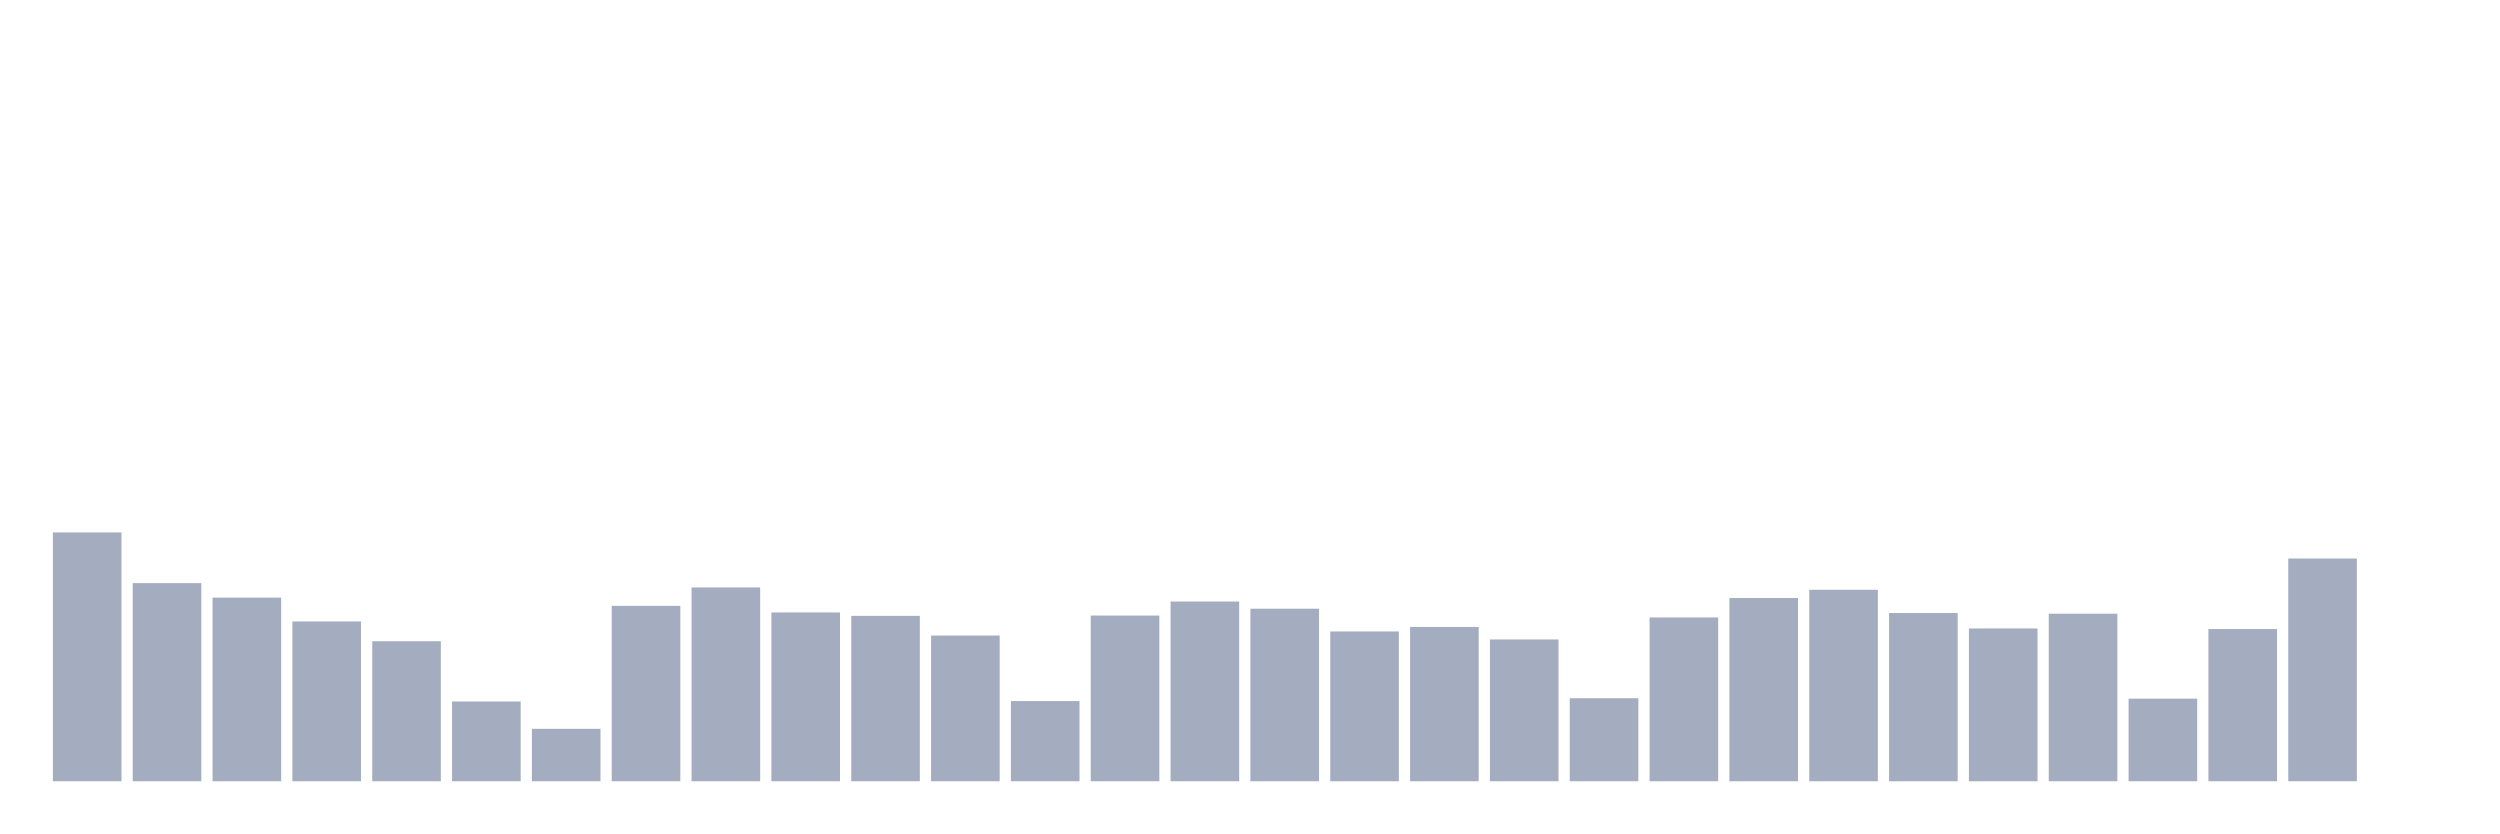
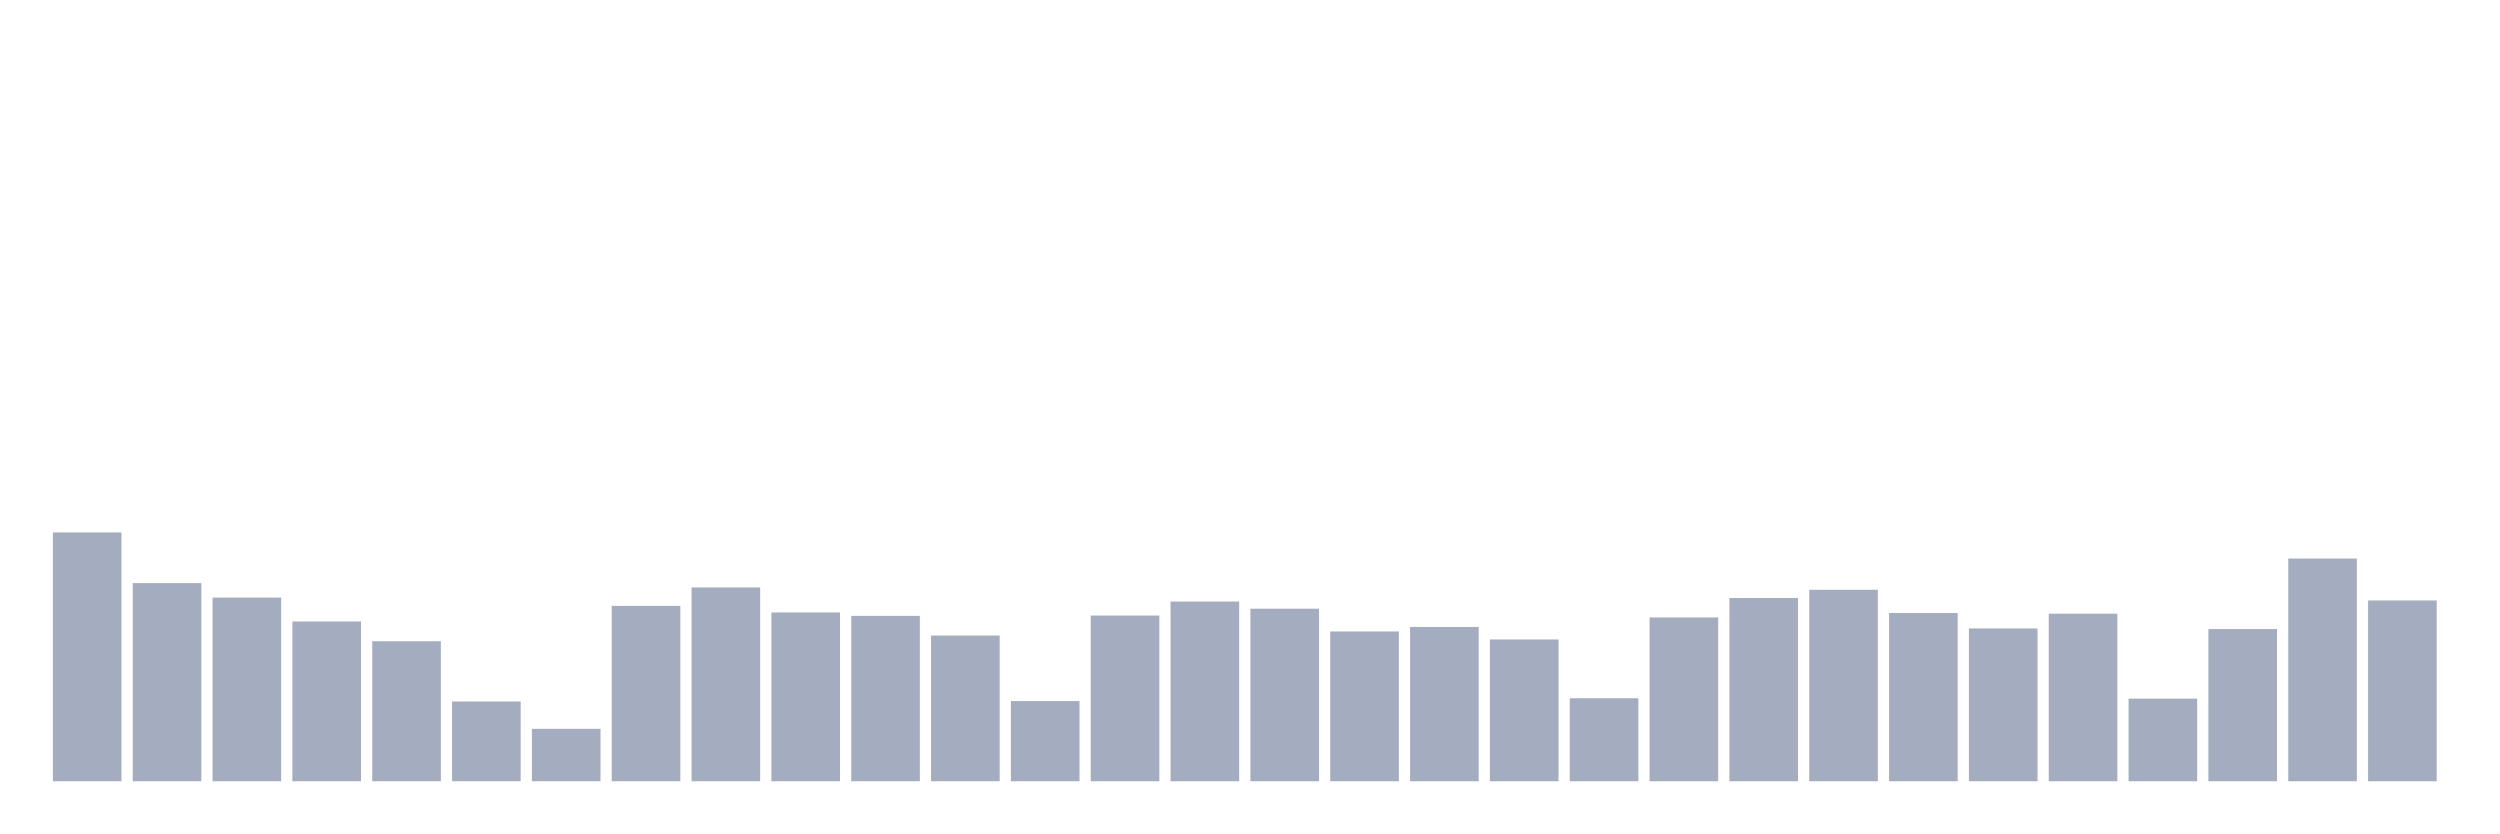
<svg xmlns="http://www.w3.org/2000/svg" viewBox="0 0 480 160">
  <g transform="translate(10,10)">
    <rect class="bar" x="0.153" width="13.175" y="92.226" height="47.774" fill="rgb(164,173,192)" />
    <rect class="bar" x="15.482" width="13.175" y="101.957" height="38.043" fill="rgb(164,173,192)" />
    <rect class="bar" x="30.81" width="13.175" y="104.742" height="35.258" fill="rgb(164,173,192)" />
    <rect class="bar" x="46.138" width="13.175" y="109.319" height="30.681" fill="rgb(164,173,192)" />
    <rect class="bar" x="61.466" width="13.175" y="113.112" height="26.888" fill="rgb(164,173,192)" />
    <rect class="bar" x="76.794" width="13.175" y="124.683" height="15.317" fill="rgb(164,173,192)" />
    <rect class="bar" x="92.123" width="13.175" y="129.933" height="10.067" fill="rgb(164,173,192)" />
    <rect class="bar" x="107.451" width="13.175" y="106.326" height="33.674" fill="rgb(164,173,192)" />
    <rect class="bar" x="122.779" width="13.175" y="102.789" height="37.211" fill="rgb(164,173,192)" />
    <rect class="bar" x="138.107" width="13.175" y="107.59" height="32.41" fill="rgb(164,173,192)" />
    <rect class="bar" x="153.436" width="13.175" y="108.247" height="31.753" fill="rgb(164,173,192)" />
    <rect class="bar" x="168.764" width="13.175" y="112.024" height="27.976" fill="rgb(164,173,192)" />
    <rect class="bar" x="184.092" width="13.175" y="124.603" height="15.397" fill="rgb(164,173,192)" />
    <rect class="bar" x="199.42" width="13.175" y="108.183" height="31.817" fill="rgb(164,173,192)" />
    <rect class="bar" x="214.748" width="13.175" y="105.494" height="34.506" fill="rgb(164,173,192)" />
    <rect class="bar" x="230.077" width="13.175" y="106.87" height="33.13" fill="rgb(164,173,192)" />
    <rect class="bar" x="245.405" width="13.175" y="111.239" height="28.761" fill="rgb(164,173,192)" />
    <rect class="bar" x="260.733" width="13.175" y="110.375" height="29.625" fill="rgb(164,173,192)" />
    <rect class="bar" x="276.061" width="13.175" y="112.776" height="27.224" fill="rgb(164,173,192)" />
    <rect class="bar" x="291.39" width="13.175" y="124.059" height="15.941" fill="rgb(164,173,192)" />
    <rect class="bar" x="306.718" width="13.175" y="108.551" height="31.449" fill="rgb(164,173,192)" />
    <rect class="bar" x="322.046" width="13.175" y="104.822" height="35.178" fill="rgb(164,173,192)" />
    <rect class="bar" x="337.374" width="13.175" y="103.237" height="36.763" fill="rgb(164,173,192)" />
    <rect class="bar" x="352.702" width="13.175" y="107.702" height="32.298" fill="rgb(164,173,192)" />
    <rect class="bar" x="368.031" width="13.175" y="110.663" height="29.337" fill="rgb(164,173,192)" />
    <rect class="bar" x="383.359" width="13.175" y="107.83" height="32.17" fill="rgb(164,173,192)" />
    <rect class="bar" x="398.687" width="13.175" y="124.139" height="15.861" fill="rgb(164,173,192)" />
    <rect class="bar" x="414.015" width="13.175" y="110.775" height="29.225" fill="rgb(164,173,192)" />
    <rect class="bar" x="429.344" width="13.175" y="97.235" height="42.765" fill="rgb(164,173,192)" />
-     <rect class="bar" x="444.672" width="13.175" y="140" height="0" fill="rgb(164,173,192)" />
+     <rect class="bar" x="444.672" width="13.175" y="105.286" height="34.714" fill="rgb(164,173,192)" />
  </g>
</svg>
